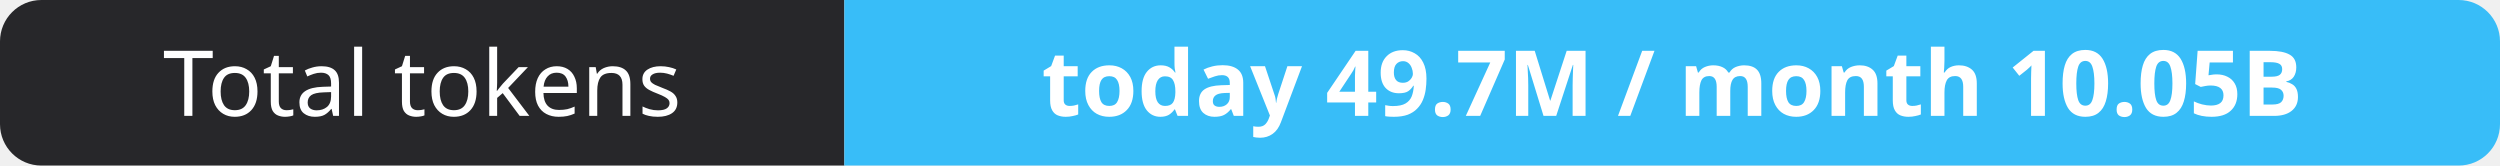
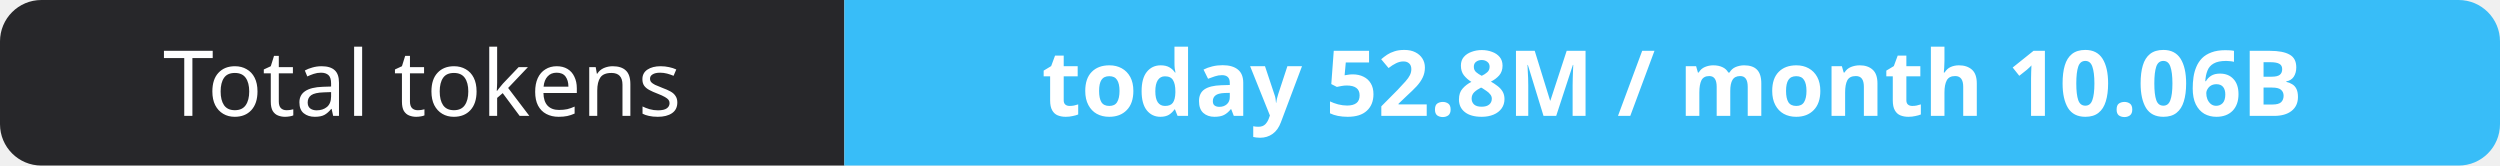
- <svg xmlns="http://www.w3.org/2000/svg" width="302" height="20" role="img" aria-label="Total tokens: today 49.7M / month 10.05B">
+ <svg xmlns="http://www.w3.org/2000/svg" width="302" height="20" role="img" aria-label="Total tokens: today 52.8M / month 10.06B">
  <clipPath id="r">
    <rect width="302" height="20" rx="5" fill="#fff" />
  </clipPath>
  <g clip-path="url(#r)">
    <rect width="102" height="20" fill="#27272a" />
    <rect x="102" width="200" height="20" fill="#38bdf8" />
  </g>
  <g fill="#fff" text-anchor="middle" font-family="Verdana,Geneva,sans-serif" font-size="11">
    <text x="51.0" y="14">Total tokens</text>
-     <text x="202.0" y="14" font-weight="700">today 49.7M / month 10.05B</text>
+     <text x="202.0" y="14" font-weight="700">today 52.8M / month 10.06B</text>
  </g>
</svg>
